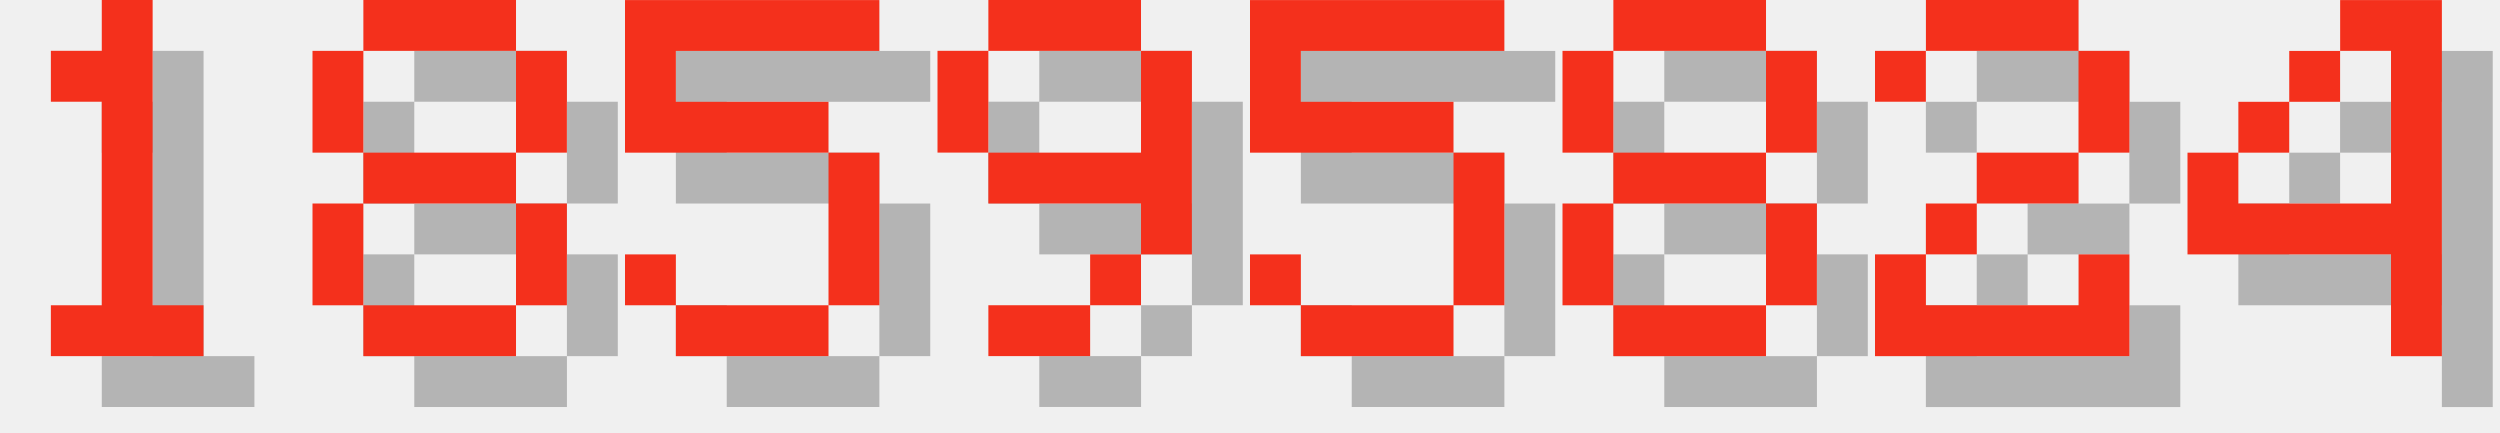
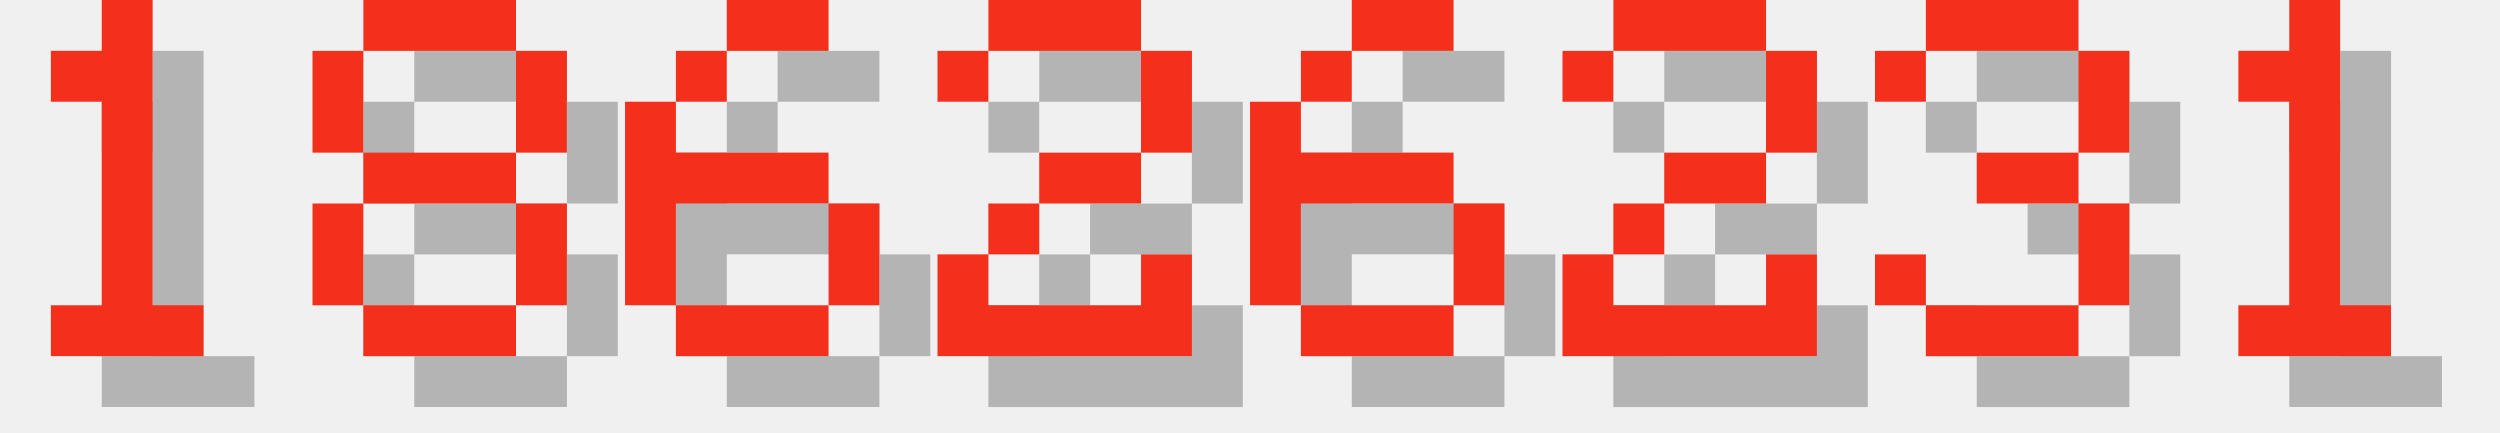
<svg xmlns="http://www.w3.org/2000/svg" version="1.1" width="208.0" height="36">
  <style>
        .text-foreground {
            fill: #F4301C;
        }
        .text-shadow {
            fill: #000000;
            fill-opacity: 0.25;
        }
    </style>
  <g class="digit" id="digit_1" transform="translate(0.0, 0), scale(4)">
    <path id="digit_1_shadow" class="text-shadow" d="m2.117 2.117v1.058h1.058v4.233h-1.058v1.058h3.175v-1.058h-1.058v-6.35h-1.058v1.058h-1.058z" fill-opacity=".5" style="paint-order:stroke fill markers" />
    <path id="digit_1_fg" class="text-foreground" d="m1.058 1.058v1.058h1.058v4.233h-1.058v1.058h3.175v-1.058h-1.058v-6.35h-1.058v1.058h-1.058z" fill="#fff" style="paint-order:stroke fill markers" />
  </g>
  <g class="digit" id="digit_8" transform="translate(26.0, 0), scale(4)">
    <path id="digit_8_shadow" class="text-shadow" d="m2.117 1.058v1.058h3.175v-1.058h-3.175zm3.175 1.058v2.117h1.058v-2.117h-1.058zm0 2.117h-3.175v1.058h3.175v-1.058zm0 1.058v2.117h1.058v-2.117h-1.058zm0 2.117h-3.175v1.058h3.175v-1.058zm-3.175 0v-2.117h-1.058v2.117h1.058zm0-3.175v-2.117h-1.058v2.117h1.058z" fill-opacity=".5" style="paint-order:stroke fill markers" />
    <path id="digit_8_fg" class="text-foreground" d="m1.058 0v1.058h3.175v-1.058h-3.175zm3.175 1.058v2.117h1.058v-2.117h-1.058zm0 2.117h-3.175v1.058h3.175v-1.058zm0 1.058v2.117h1.058v-2.117h-1.058zm0 2.117h-3.175v1.058h3.175v-1.058zm-3.175 0v-2.117h-1.058v2.117h1.058zm0-3.175v-2.117h-1.058v2.117h1.058z" fill="#fff" style="paint-order:stroke fill markers" />
  </g>
-   <g class="digit" id="digit_5" transform="translate(52.0, 0), scale(4)">
-     <path id="digit_5_shadow" class="text-shadow" d="m1.058 1.058v3.175h4.233v3.175h-3.175v-1.058h-1.058v1.058h1.058v1.058h3.175v-1.058h1.058v-3.175h-1.058v-1.058h-3.175v-1.058h4.233v-1.058h-5.292z" fill-opacity=".5" style="paint-order:stroke fill markers" />
-     <path id="digit_5_fg" class="text-foreground" d="m0 0v3.175h4.233v3.175h-3.175v-1.058h-1.058v1.058h1.058v1.058h3.175v-1.058h1.058v-3.175h-1.058v-1.058h-3.175v-1.058h4.233v-1.058h-5.292z" fill="#fff" style="paint-order:stroke fill markers" />
+   <g class="digit" id="digit_6" transform="translate(52.0, 0), scale(4)">
+     <path id="digit_6_shadow" class="text-shadow" d="m3.175 1.058v1.058h2.117v-1.058h-2.117zm0 1.058h-1.058v1.058h1.058v-1.058zm-1.058 1.058h-1.058v4.233h1.058v-2.117h3.175v-1.058h-3.175v-1.058zm3.175 2.117v2.117h1.058v-2.117h-1.058zm0 2.117h-3.175v1.058h3.175v-1.058z" fill-opacity=".5" style="paint-order:stroke fill markers" />
+     <path id="digit_6_fg" class="text-foreground" d="m2.117 0v1.058h2.117v-1.058h-2.117zm0 1.058h-1.058v1.058h1.058v-1.058zm-1.058 1.058h-1.058v4.233h1.058v-2.117h3.175v-1.058h-3.175v-1.058zm3.175 2.117v2.117h1.058v-2.117h-1.058zm0 2.117h-3.175v1.058h3.175v-1.058z" fill="#fff" style="paint-order:stroke fill markers" />
  </g>
-   <g class="digit" id="digit_9" transform="translate(78.0, 0), scale(4)">
-     <path id="digit_9_shadow" class="text-shadow" d="m2.117 1.058v1.058h3.175v-1.058h-3.175zm3.175 1.058v2.117h-3.175v1.058h3.175v1.058h1.058v-4.233h-1.058zm0 4.233h-1.058v1.058h1.058v-1.058zm-1.058 1.058h-2.117v1.058h2.117v-1.058zm-2.117-3.175v-2.117h-1.058v2.117h1.058z" fill-opacity=".5" style="paint-order:stroke fill markers" />
-     <path id="digit_9_fg" class="text-foreground" d="m1.058 0v1.058h3.175v-1.058h-3.175zm3.175 1.058v2.117h-3.175v1.058h3.175v1.058h1.058v-4.233h-1.058zm0 4.233h-1.058v1.058h1.058v-1.058zm-1.058 1.058h-2.117v1.058h2.117v-1.058zm-2.117-3.175v-2.117h-1.058v2.117h1.058z" fill="#fff" style="paint-order:stroke fill markers" />
-   </g>
-   <g class="digit" id="digit_5" transform="translate(104.0, 0), scale(4)">
-     <path id="digit_5_shadow" class="text-shadow" d="m1.058 1.058v3.175h4.233v3.175h-3.175v-1.058h-1.058v1.058h1.058v1.058h3.175v-1.058h1.058v-3.175h-1.058v-1.058h-3.175v-1.058h4.233v-1.058h-5.292z" fill-opacity=".5" style="paint-order:stroke fill markers" />
-     <path id="digit_5_fg" class="text-foreground" d="m0 0v3.175h4.233v3.175h-3.175v-1.058h-1.058v1.058h1.058v1.058h3.175v-1.058h1.058v-3.175h-1.058v-1.058h-3.175v-1.058h4.233v-1.058h-5.292z" fill="#fff" style="paint-order:stroke fill markers" />
-   </g>
-   <g class="digit" id="digit_8" transform="translate(130.0, 0), scale(4)">
-     <path id="digit_8_shadow" class="text-shadow" d="m2.117 1.058v1.058h3.175v-1.058h-3.175zm3.175 1.058v2.117h1.058v-2.117h-1.058zm0 2.117h-3.175v1.058h3.175v-1.058zm0 1.058v2.117h1.058v-2.117h-1.058zm0 2.117h-3.175v1.058h3.175v-1.058zm-3.175 0v-2.117h-1.058v2.117h1.058zm0-3.175v-2.117h-1.058v2.117h1.058z" fill-opacity=".5" style="paint-order:stroke fill markers" />
-     <path id="digit_8_fg" class="text-foreground" d="m1.058 0v1.058h3.175v-1.058h-3.175zm3.175 1.058v2.117h1.058v-2.117h-1.058zm0 2.117h-3.175v1.058h3.175v-1.058zm0 1.058v2.117h1.058v-2.117h-1.058zm0 2.117h-3.175v1.058h3.175v-1.058zm-3.175 0v-2.117h-1.058v2.117h1.058zm0-3.175v-2.117h-1.058v2.117h1.058z" fill="#fff" style="paint-order:stroke fill markers" />
-   </g>
-   <g class="digit" id="digit_2" transform="translate(156.0, 0), scale(4)">
+   <g class="digit" id="digit_2" transform="translate(78.0, 0), scale(4)">
    <path id="digit_2_shadow" class="text-shadow" d="m1.058 2.117v1.058h1.058v-1.058h3.175v2.117h-2.117v1.058h-1.058v1.058h-1.058v2.117h5.292v-2.117h-1.058v1.058h-3.175v-1.058h1.058v-1.058h2.117v-1.058h1.058v-2.117h-1.058v-1.058h-3.175v1.058h-1.058z" fill-opacity=".5" style="paint-order:stroke fill markers" />
    <path id="digit_2_fg" class="text-foreground" d="m0 1.058v1.058h1.058v-1.058h3.175v2.117h-2.117v1.058h-1.058v1.058h-1.058v2.117h5.292v-2.117h-1.058v1.058h-3.175v-1.058h1.058v-1.058h2.117v-1.058h1.058v-2.117h-1.058v-1.058h-3.175v1.058h-1.058z" fill="#fff" style="paint-order:stroke fill markers" />
  </g>
-   <g class="digit" id="digit_4" transform="translate(182.0, 0), scale(4)">
-     <path id="digit_4_shadow" class="text-shadow" d="m4.233 1.058v1.058h1.058v3.175h-3.175v-1.058h-1.058v2.117h4.233v2.117h1.058v-7.408h-2.117zm-2.117 3.175h1.058v-1.058h-1.058v1.058zm1.058-1.058h1.058v-1.058h-1.058v1.058z" fill-opacity=".5" style="paint-order:stroke fill markers" />
-     <path id="digit_4_fg" class="text-foreground" d="m3.175 0v1.058h1.058v3.175h-3.175v-1.058h-1.058v2.117h4.233v2.117h1.058v-7.408h-2.117zm-2.117 3.175h1.058v-1.058h-1.058v1.058zm1.058-1.058h1.058v-1.058h-1.058v1.058z" fill="#fff" style="paint-order:stroke fill markers" />
+   <g class="digit" id="digit_6" transform="translate(104.0, 0), scale(4)">
+     <path id="digit_6_shadow" class="text-shadow" d="m3.175 1.058v1.058h2.117v-1.058h-2.117zm0 1.058h-1.058v1.058h1.058v-1.058zm-1.058 1.058h-1.058v4.233h1.058v-2.117h3.175v-1.058h-3.175v-1.058zm3.175 2.117v2.117h1.058v-2.117h-1.058zm0 2.117h-3.175v1.058h3.175v-1.058z" fill-opacity=".5" style="paint-order:stroke fill markers" />
+     <path id="digit_6_fg" class="text-foreground" d="m2.117 0v1.058h2.117v-1.058h-2.117zm0 1.058h-1.058v1.058h1.058v-1.058zm-1.058 1.058h-1.058v4.233h1.058v-2.117h3.175v-1.058h-3.175v-1.058zm3.175 2.117v2.117h1.058v-2.117h-1.058zm0 2.117h-3.175v1.058h3.175v-1.058z" fill="#fff" style="paint-order:stroke fill markers" />
+   </g>
+   <g class="digit" id="digit_2" transform="translate(130.0, 0), scale(4)">
+     <path id="digit_2_shadow" class="text-shadow" d="m1.058 2.117v1.058h1.058v-1.058h3.175v2.117h-2.117v1.058h-1.058v1.058h-1.058v2.117h5.292v-2.117h-1.058v1.058h-3.175v-1.058h1.058v-1.058h2.117v-1.058h1.058v-2.117h-1.058v-1.058h-3.175v1.058h-1.058z" fill-opacity=".5" style="paint-order:stroke fill markers" />
+     <path id="digit_2_fg" class="text-foreground" d="m0 1.058v1.058h1.058v-1.058h3.175v2.117h-2.117v1.058h-1.058v1.058h-1.058v2.117h5.292v-2.117h-1.058v1.058h-3.175v-1.058h1.058v-1.058h2.117v-1.058h1.058v-2.117h-1.058v-1.058h-3.175v1.058h-1.058z" fill="#fff" style="paint-order:stroke fill markers" />
+   </g>
+   <g class="digit" id="digit_3" transform="translate(156.0, 0), scale(4)">
+     <path id="digit_3_shadow" class="text-shadow" d="m1.058 2.117v1.058h1.058v-1.058h3.175v2.117h-2.117v1.058h2.117v2.117h-3.175v-1.058h-1.058v1.058h1.058v1.058h3.175v-1.058h1.058v-2.117h-1.058v-1.058h1.058v-2.117h-1.058v-1.058h-3.175v1.058h-1.058z" fill-opacity=".5" style="paint-order:stroke fill markers" />
+     <path id="digit_3_fg" class="text-foreground" d="m0 1.058v1.058h1.058v-1.058h3.175v2.117h-2.117v1.058h2.117v2.117h-3.175v-1.058h-1.058v1.058h1.058v1.058h3.175v-1.058h1.058v-2.117h-1.058v-1.058h1.058v-2.117h-1.058v-1.058h-3.175v1.058h-1.058z" fill="#fff" style="paint-order:stroke fill markers" />
+   </g>
+   <g class="digit" id="digit_1" transform="translate(182.0, 0), scale(4)">
+     <path id="digit_1_shadow" class="text-shadow" d="m2.117 2.117v1.058h1.058v4.233h-1.058v1.058h3.175v-1.058h-1.058v-6.35h-1.058v1.058h-1.058z" fill-opacity=".5" style="paint-order:stroke fill markers" />
+     <path id="digit_1_fg" class="text-foreground" d="m1.058 1.058v1.058h1.058v4.233h-1.058v1.058h3.175v-1.058h-1.058v-6.35h-1.058v1.058h-1.058z" fill="#fff" style="paint-order:stroke fill markers" />
  </g>
</svg>
